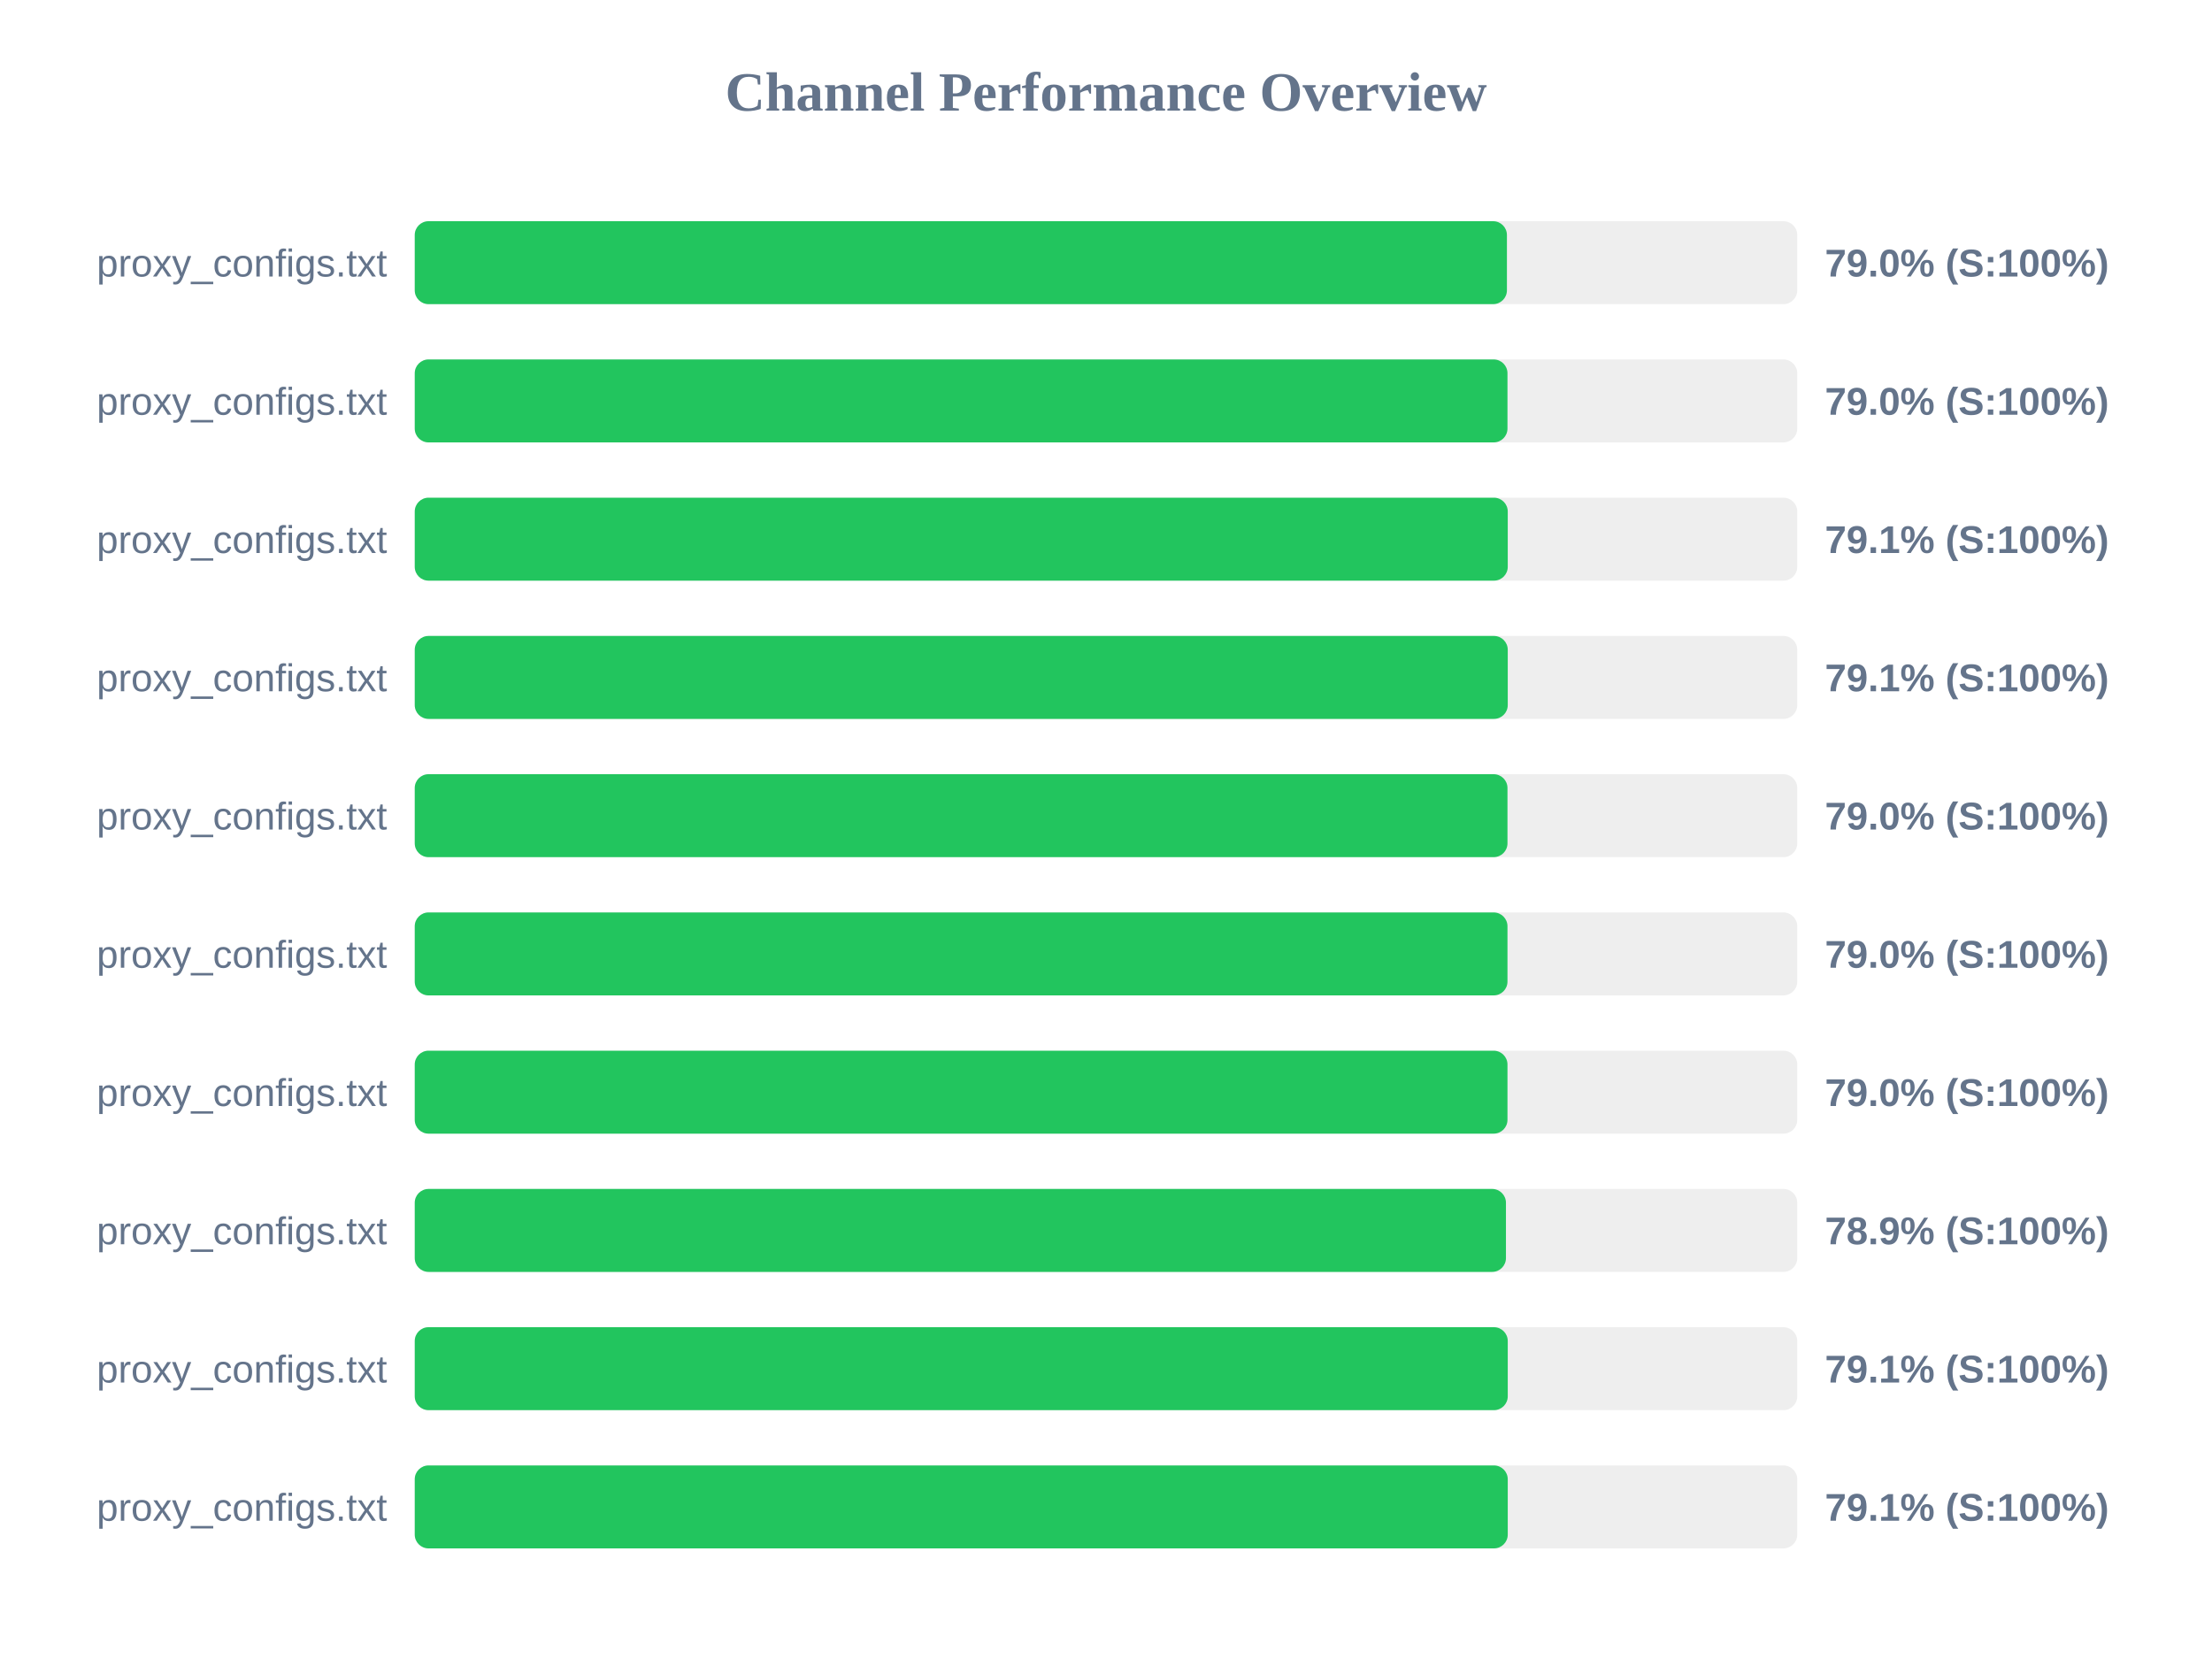
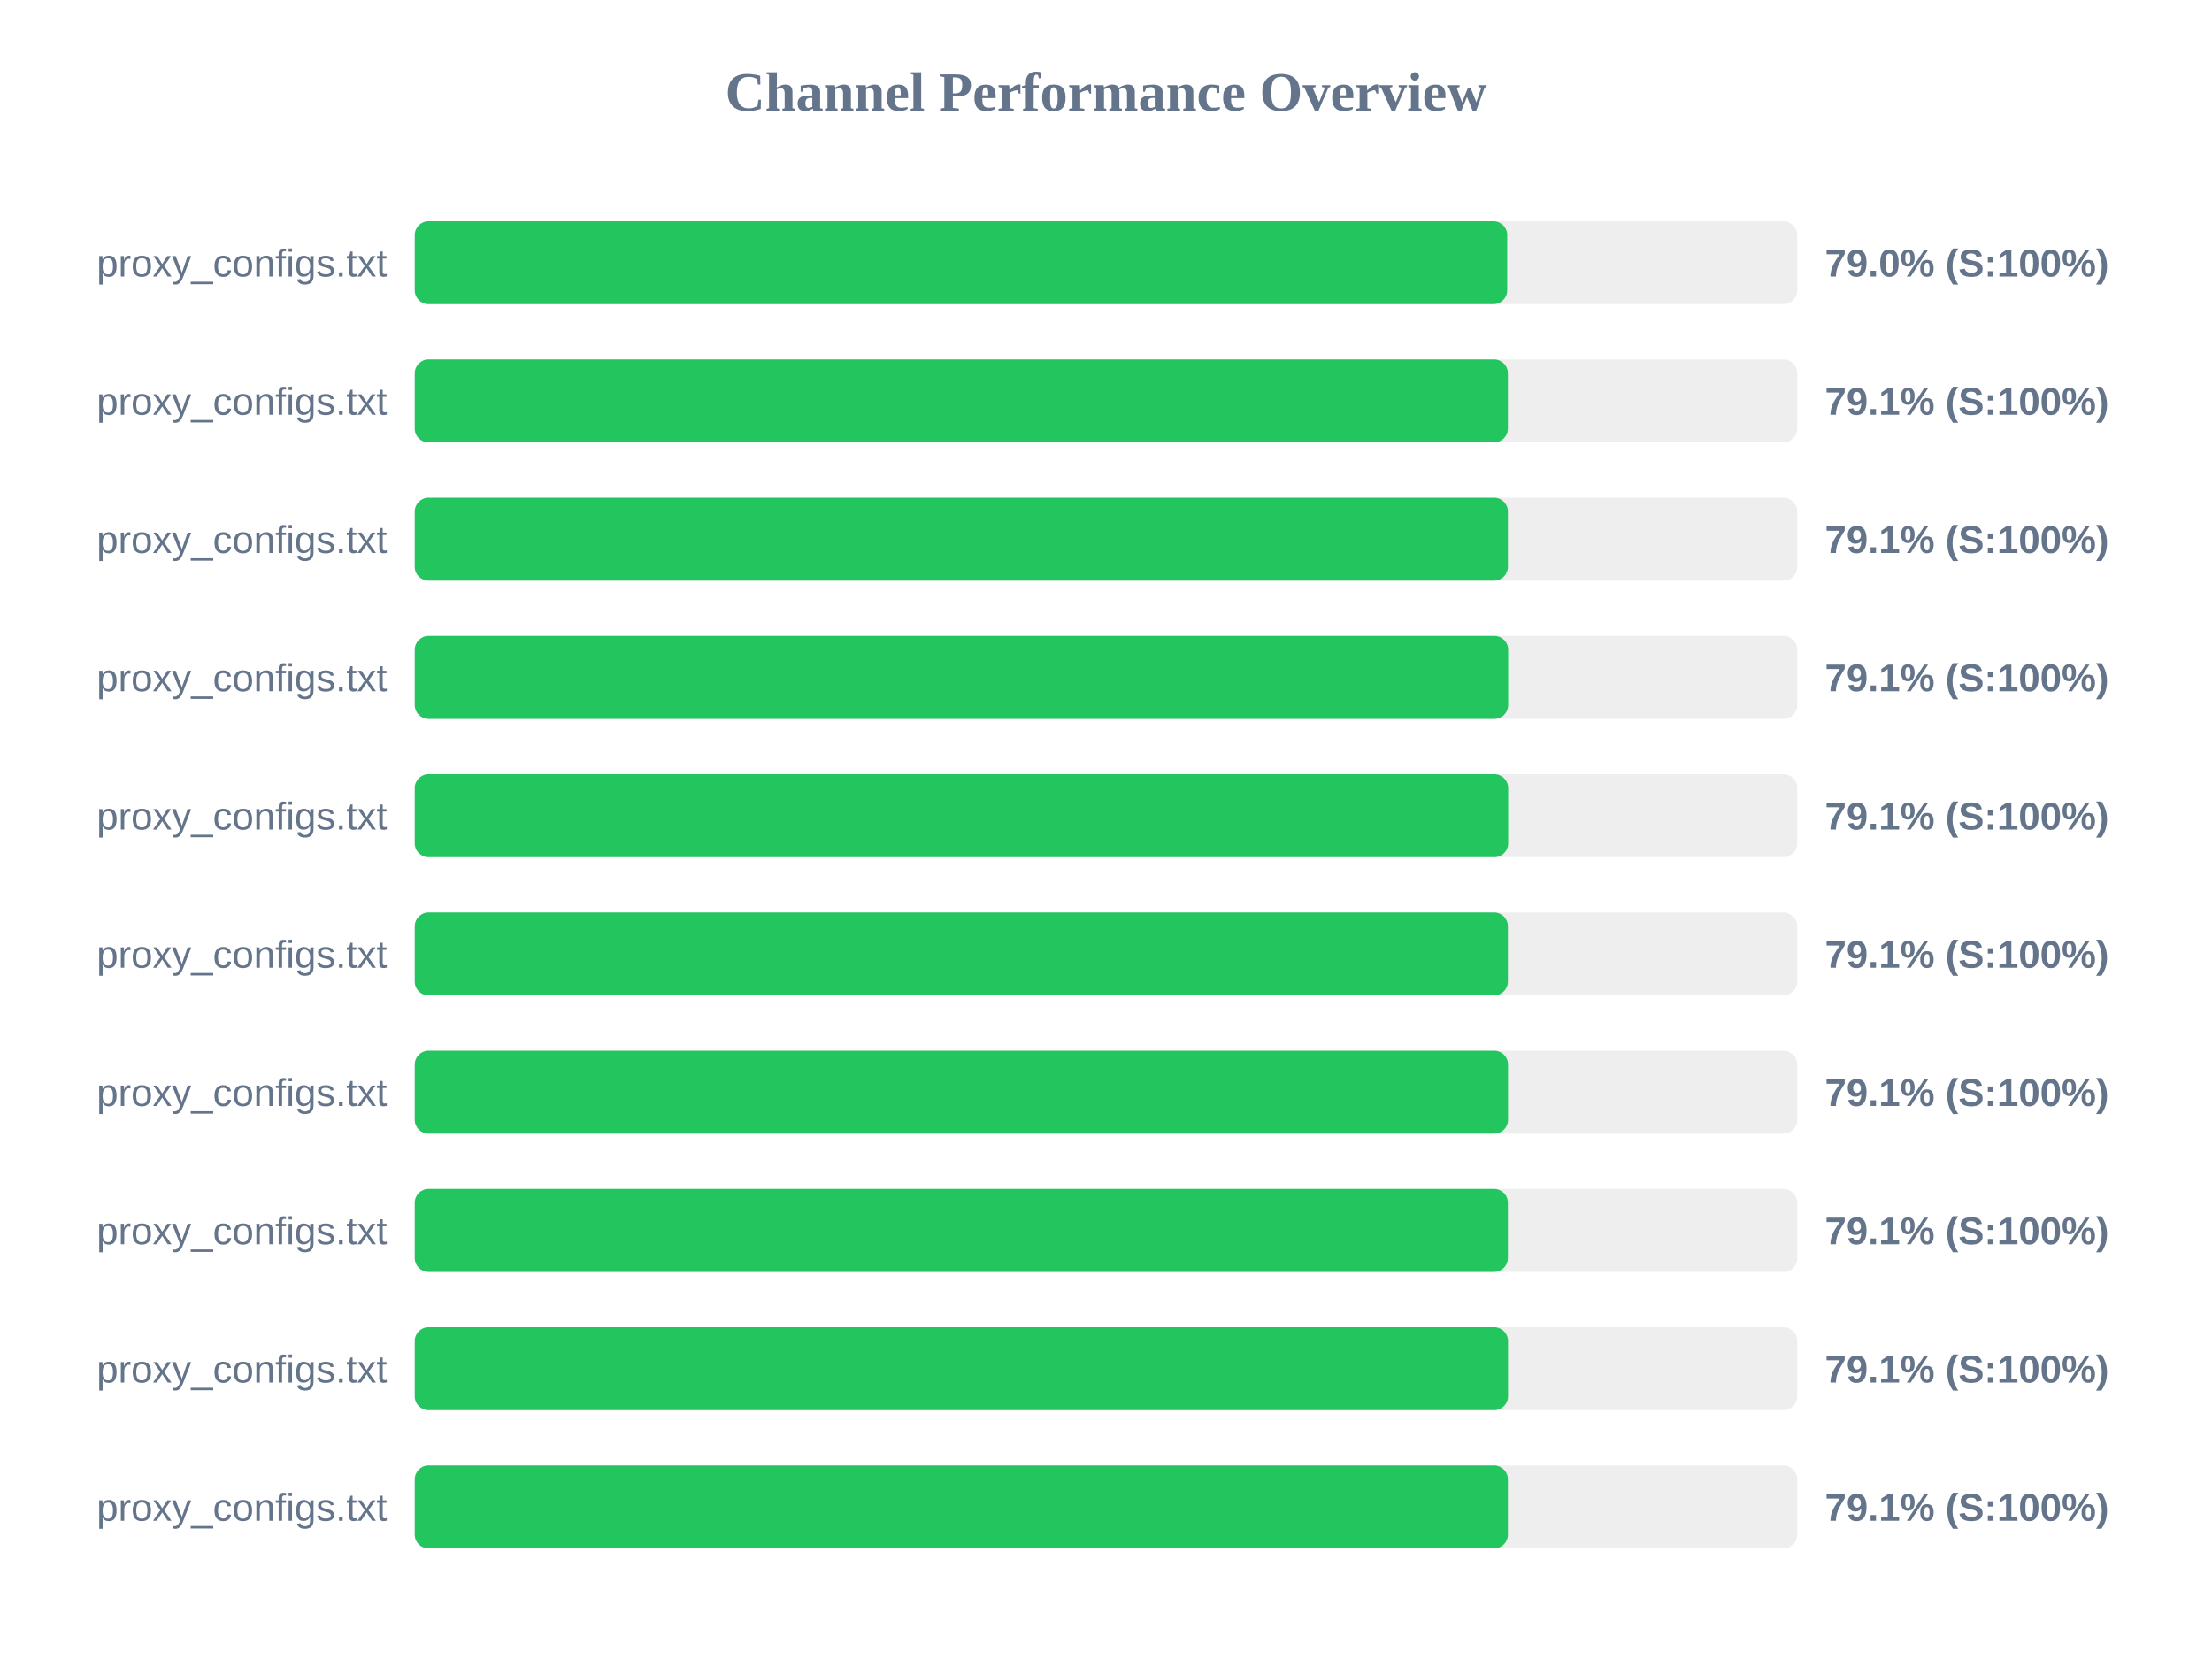
<svg xmlns="http://www.w3.org/2000/svg" width="800" height="600" version="1.1">
  <style>
        .row { font: 14px Arial; fill: #64748b; }
        .score { font: bold 14px Arial; fill: #64748b; }
    </style>
  <text x="400" y="40" text-anchor="middle" font-size="20px" font-weight="bold" fill="#64748b">Channel Performance Overview</text>
  <rect x="150" y="80" width="500" height="30" fill="#eee" rx="5" />
-   <rect x="150" y="80" width="395.0" height="30" fill="#22c55e" rx="5" />
+   <rect x="150" y="80" width="395.1" height="30" fill="#22c55e" rx="5" />
  <text x="140" y="100" text-anchor="end" class="row">proxy_configs.txt</text>
  <text x="660" y="100" text-anchor="start" class="score">79.0% (S:100%)</text>
  <rect x="150" y="130" width="500" height="30" fill="#eee" rx="5" />
-   <rect x="150" y="130" width="395.2" height="30" fill="#22c55e" rx="5" />
+   <rect x="150" y="130" width="395.35" height="30" fill="#22c55e" rx="5" />
  <text x="140" y="150" text-anchor="end" class="row">proxy_configs.txt</text>
-   <text x="660" y="150" text-anchor="start" class="score">79.0% (S:100%)</text>
+   <text x="660" y="150" text-anchor="start" class="score">79.1% (S:100%)</text>
  <rect x="150" y="180" width="500" height="30" fill="#eee" rx="5" />
-   <rect x="150" y="180" width="395.3" height="30" fill="#22c55e" rx="5" />
+   <rect x="150" y="180" width="395.35" height="30" fill="#22c55e" rx="5" />
  <text x="140" y="200" text-anchor="end" class="row">proxy_configs.txt</text>
  <text x="660" y="200" text-anchor="start" class="score">79.1% (S:100%)</text>
  <rect x="150" y="230" width="500" height="30" fill="#eee" rx="5" />
-   <rect x="150" y="230" width="395.3" height="30" fill="#22c55e" rx="5" />
+   <rect x="150" y="230" width="395.45" height="30" fill="#22c55e" rx="5" />
  <text x="140" y="250" text-anchor="end" class="row">proxy_configs.txt</text>
  <text x="660" y="250" text-anchor="start" class="score">79.1% (S:100%)</text>
  <rect x="150" y="280" width="500" height="30" fill="#eee" rx="5" />
-   <rect x="150" y="280" width="395.2" height="30" fill="#22c55e" rx="5" />
+   <rect x="150" y="280" width="395.45" height="30" fill="#22c55e" rx="5" />
  <text x="140" y="300" text-anchor="end" class="row">proxy_configs.txt</text>
-   <text x="660" y="300" text-anchor="start" class="score">79.0% (S:100%)</text>
+   <text x="660" y="300" text-anchor="start" class="score">79.1% (S:100%)</text>
  <rect x="150" y="330" width="500" height="30" fill="#eee" rx="5" />
-   <rect x="150" y="330" width="395.2" height="30" fill="#22c55e" rx="5" />
+   <rect x="150" y="330" width="395.35" height="30" fill="#22c55e" rx="5" />
  <text x="140" y="350" text-anchor="end" class="row">proxy_configs.txt</text>
-   <text x="660" y="350" text-anchor="start" class="score">79.0% (S:100%)</text>
+   <text x="660" y="350" text-anchor="start" class="score">79.1% (S:100%)</text>
  <rect x="150" y="380" width="500" height="30" fill="#eee" rx="5" />
-   <rect x="150" y="380" width="395.2" height="30" fill="#22c55e" rx="5" />
+   <rect x="150" y="380" width="395.4" height="30" fill="#22c55e" rx="5" />
  <text x="140" y="400" text-anchor="end" class="row">proxy_configs.txt</text>
-   <text x="660" y="400" text-anchor="start" class="score">79.0% (S:100%)</text>
+   <text x="660" y="400" text-anchor="start" class="score">79.1% (S:100%)</text>
  <rect x="150" y="430" width="500" height="30" fill="#eee" rx="5" />
-   <rect x="150" y="430" width="394.65" height="30" fill="#22c55e" rx="5" />
+   <rect x="150" y="430" width="395.35" height="30" fill="#22c55e" rx="5" />
  <text x="140" y="450" text-anchor="end" class="row">proxy_configs.txt</text>
-   <text x="660" y="450" text-anchor="start" class="score">78.9% (S:100%)</text>
+   <text x="660" y="450" text-anchor="start" class="score">79.1% (S:100%)</text>
  <rect x="150" y="480" width="500" height="30" fill="#eee" rx="5" />
-   <rect x="150" y="480" width="395.3" height="30" fill="#22c55e" rx="5" />
+   <rect x="150" y="480" width="395.4" height="30" fill="#22c55e" rx="5" />
  <text x="140" y="500" text-anchor="end" class="row">proxy_configs.txt</text>
  <text x="660" y="500" text-anchor="start" class="score">79.1% (S:100%)</text>
  <rect x="150" y="530" width="500" height="30" fill="#eee" rx="5" />
-   <rect x="150" y="530" width="395.3" height="30" fill="#22c55e" rx="5" />
+   <rect x="150" y="530" width="395.35" height="30" fill="#22c55e" rx="5" />
  <text x="140" y="550" text-anchor="end" class="row">proxy_configs.txt</text>
  <text x="660" y="550" text-anchor="start" class="score">79.1% (S:100%)</text>
</svg>
